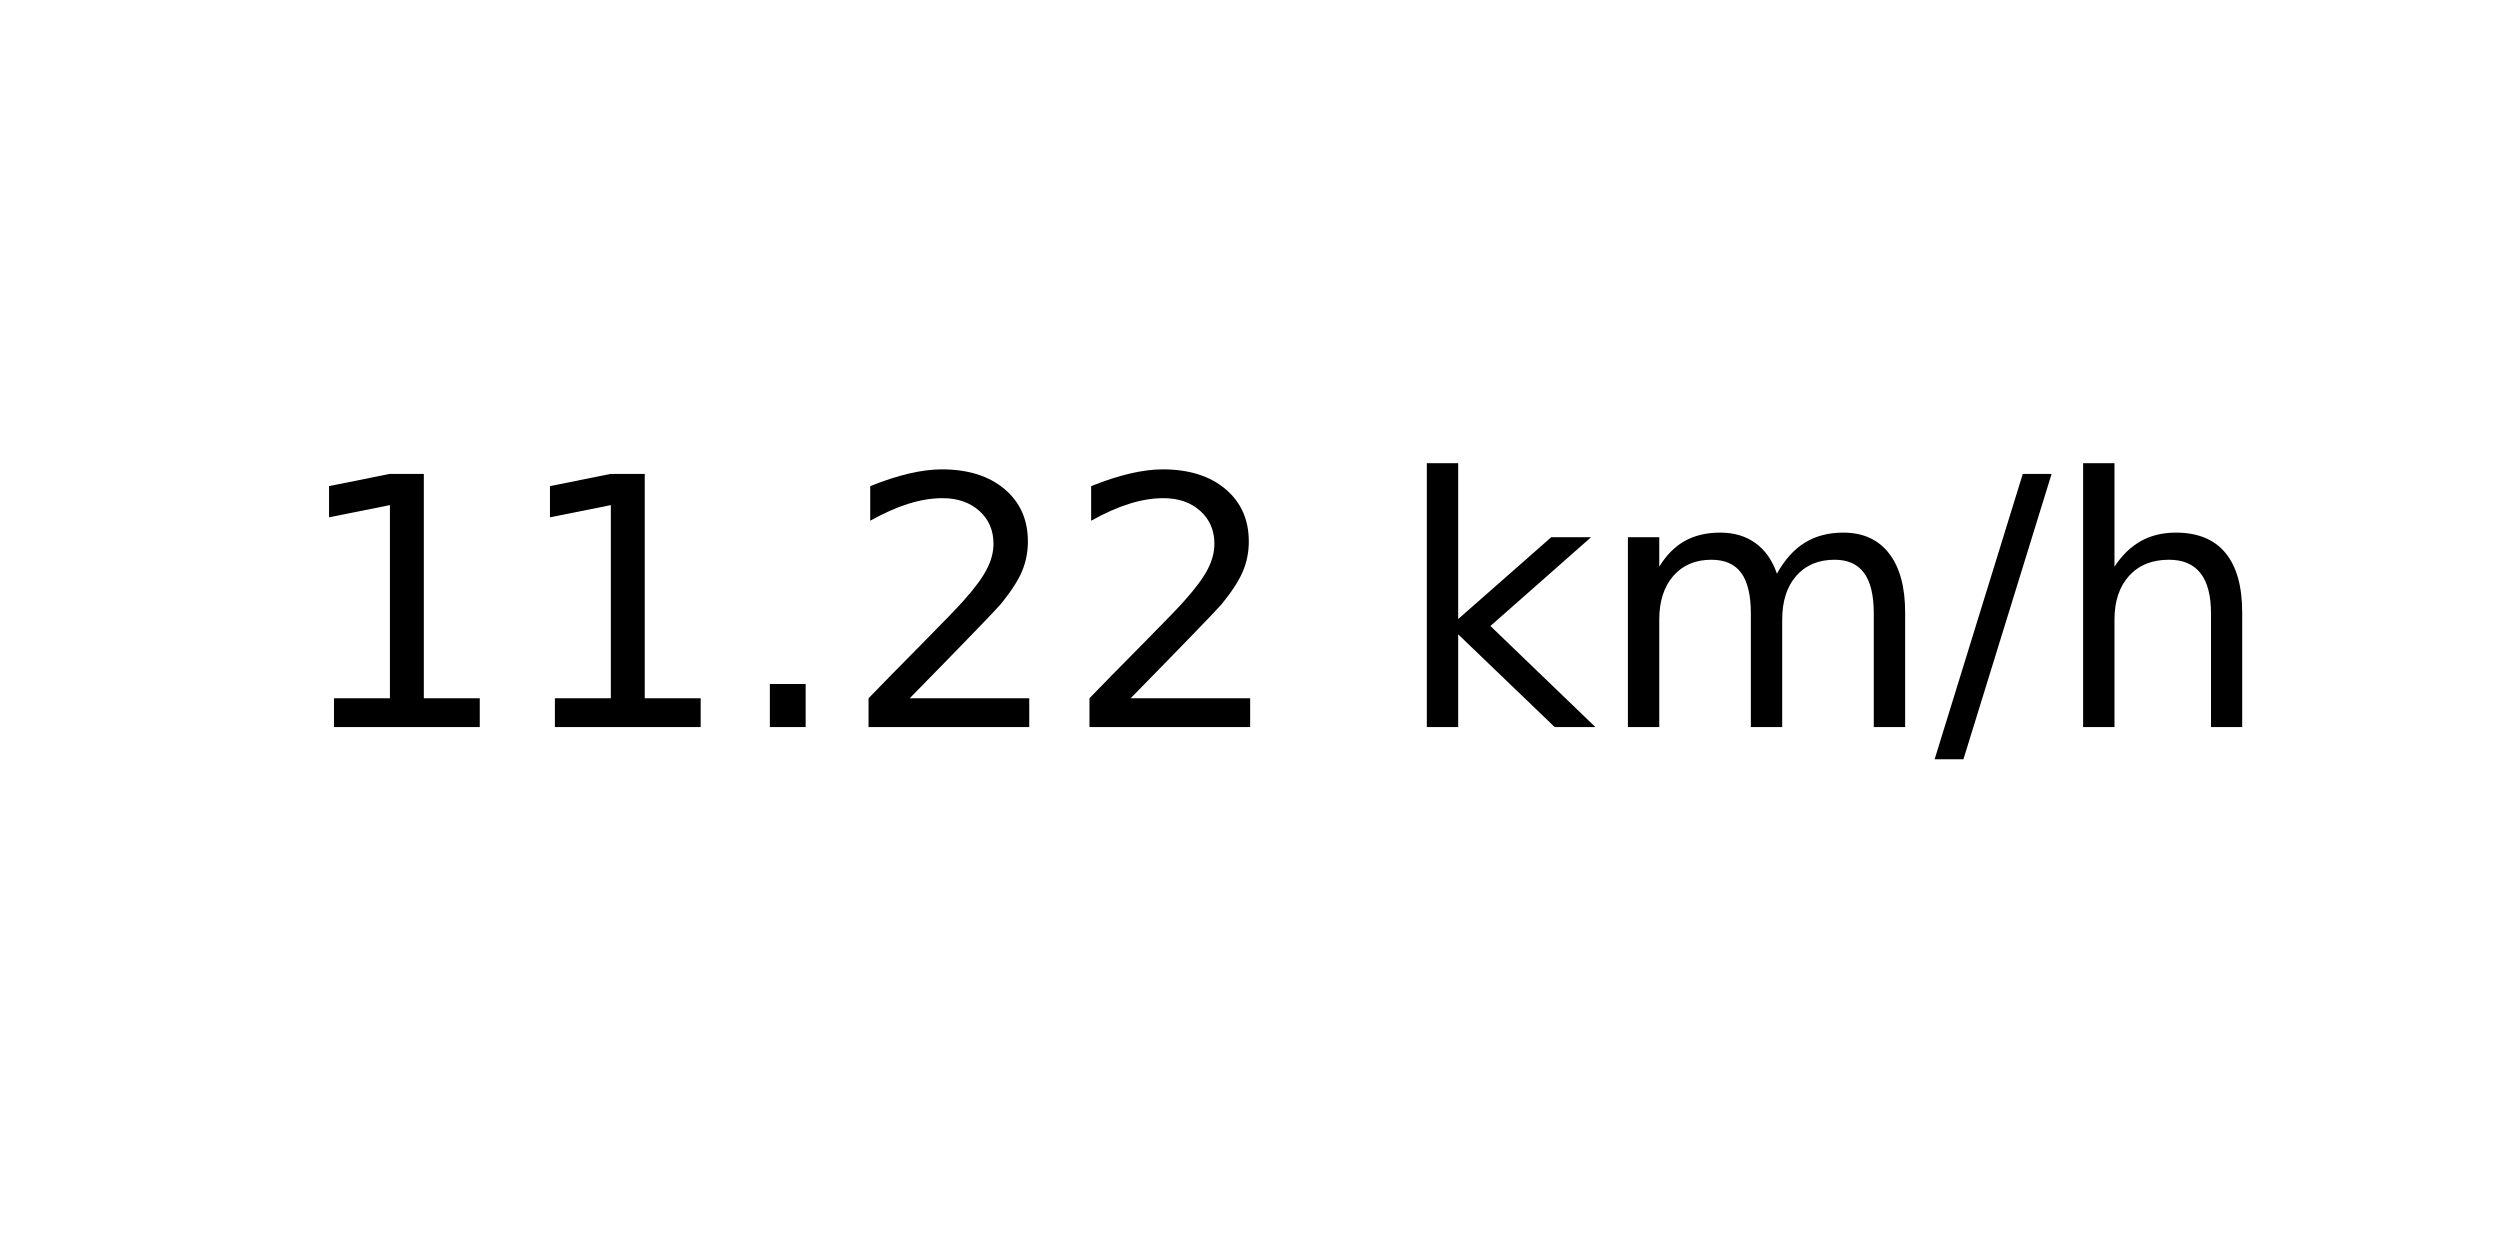
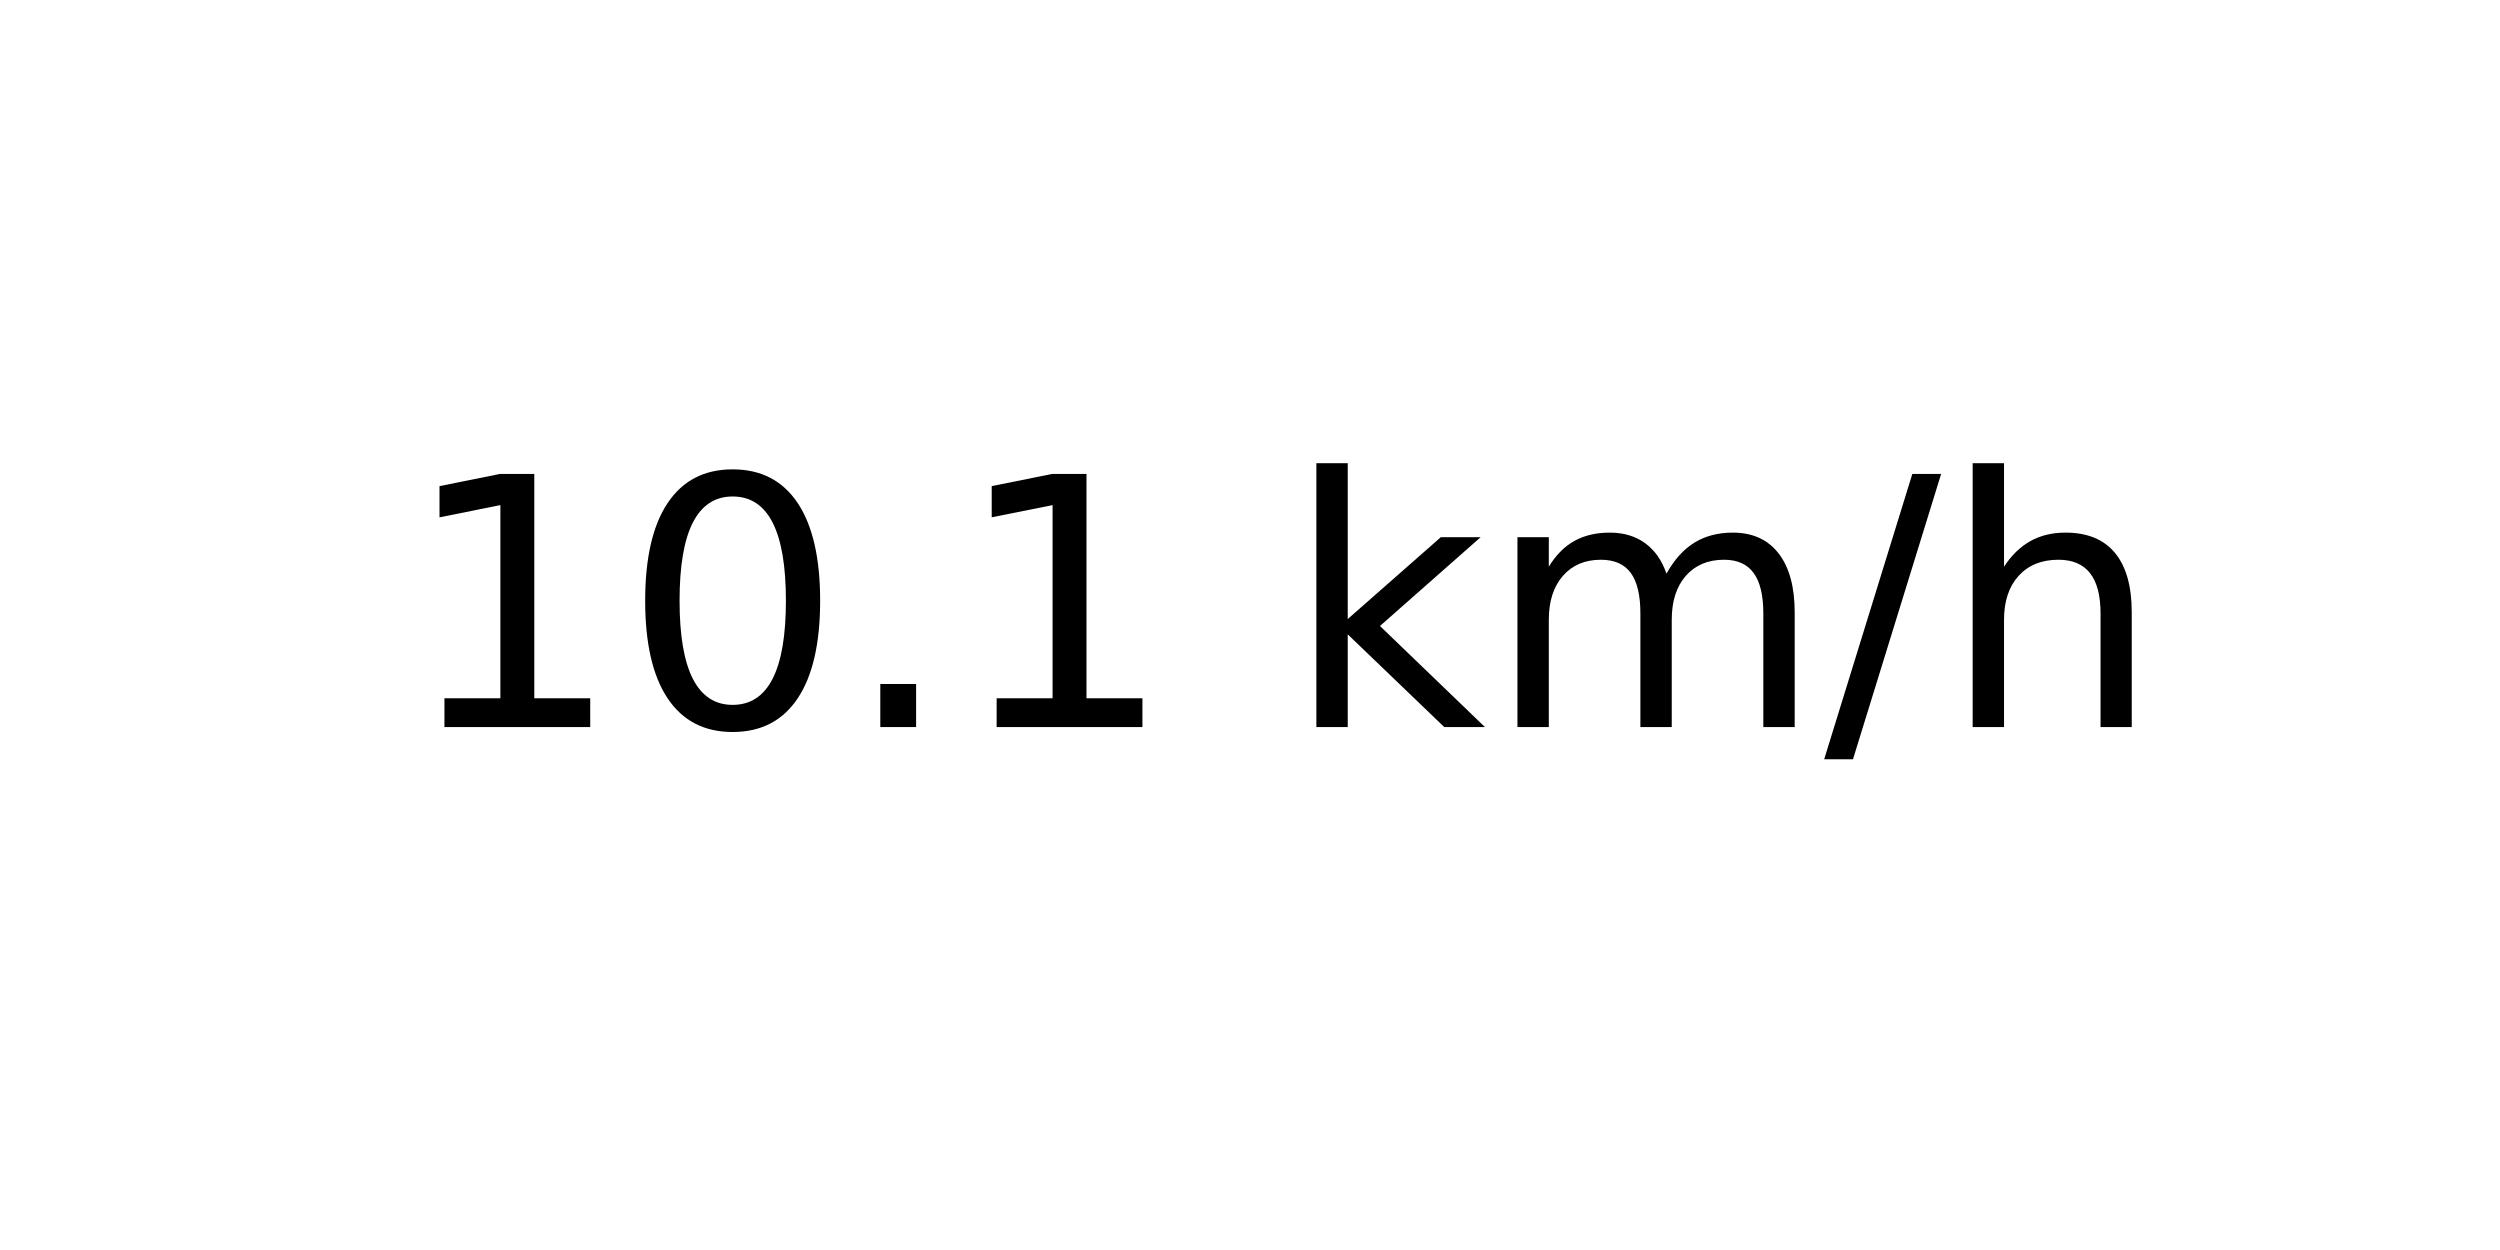
<svg xmlns="http://www.w3.org/2000/svg" xmlns:xlink="http://www.w3.org/1999/xlink" width="72pt" height="36pt" viewBox="0 0 72 36" version="1.1">
  <defs>
    <style type="text/css">*{stroke-linejoin: round; stroke-linecap: butt}</style>
  </defs>
  <g id="figure_1">
    <g id="axes_1">
      <g id="text_1">
-         <g transform="translate(8.378125 20.93937) scale(0.1 -0.1)">
+         <g transform="translate(11.55937 20.93937) scale(0.1 -0.1)">
          <defs>
            <path id="DejaVuSans-31" d="M 794 531  L 1825 531  L 1825 4091  L 703 3866  L 703 4441  L 1819 4666  L 2450 4666  L 2450 531  L 3481 531  L 3481 0  L 794 0  L 794 531  z " transform="scale(0.015625)" />
+             <path id="DejaVuSans-30" d="M 2034 4250  Q 1547 4250 1301 3770  Q 1056 3291 1056 2328  Q 1056 1369 1301 889  Q 1547 409 2034 409  Q 2525 409 2770 889  Q 3016 1369 3016 2328  Q 3016 3291 2770 3770  Q 2525 4250 2034 4250  z M 2034 4750  Q 2819 4750 3233 4129  Q 3647 3509 3647 2328  Q 3647 1150 3233 529  Q 2819 -91 2034 -91  Q 1250 -91 836 529  Q 422 1150 422 2328  Q 422 3509 836 4129  Q 1250 4750 2034 4750  z " transform="scale(0.015625)" />
            <path id="DejaVuSans-2e" d="M 684 794  L 1344 794  L 1344 0  L 684 0  L 684 794  z " transform="scale(0.015625)" />
-             <path id="DejaVuSans-32" d="M 1228 531  L 3431 531  L 3431 0  L 469 0  L 469 531  Q 828 903 1448 1529  Q 2069 2156 2228 2338  Q 2531 2678 2651 2914  Q 2772 3150 2772 3378  Q 2772 3750 2511 3984  Q 2250 4219 1831 4219  Q 1534 4219 1204 4116  Q 875 4013 500 3803  L 500 4441  Q 881 4594 1212 4672  Q 1544 4750 1819 4750  Q 2544 4750 2975 4387  Q 3406 4025 3406 3419  Q 3406 3131 3298 2873  Q 3191 2616 2906 2266  Q 2828 2175 2409 1742  Q 1991 1309 1228 531  z " transform="scale(0.015625)" />
            <path id="DejaVuSans-20" transform="scale(0.015625)" />
            <path id="DejaVuSans-6b" d="M 581 4863  L 1159 4863  L 1159 1991  L 2875 3500  L 3609 3500  L 1753 1863  L 3688 0  L 2938 0  L 1159 1709  L 1159 0  L 581 0  L 581 4863  z " transform="scale(0.015625)" />
            <path id="DejaVuSans-6d" d="M 3328 2828  Q 3544 3216 3844 3400  Q 4144 3584 4550 3584  Q 5097 3584 5394 3201  Q 5691 2819 5691 2113  L 5691 0  L 5113 0  L 5113 2094  Q 5113 2597 4934 2840  Q 4756 3084 4391 3084  Q 3944 3084 3684 2787  Q 3425 2491 3425 1978  L 3425 0  L 2847 0  L 2847 2094  Q 2847 2600 2669 2842  Q 2491 3084 2119 3084  Q 1678 3084 1418 2786  Q 1159 2488 1159 1978  L 1159 0  L 581 0  L 581 3500  L 1159 3500  L 1159 2956  Q 1356 3278 1631 3431  Q 1906 3584 2284 3584  Q 2666 3584 2933 3390  Q 3200 3197 3328 2828  z " transform="scale(0.015625)" />
            <path id="DejaVuSans-2f" d="M 1625 4666  L 2156 4666  L 531 -594  L 0 -594  L 1625 4666  z " transform="scale(0.015625)" />
            <path id="DejaVuSans-68" d="M 3513 2113  L 3513 0  L 2938 0  L 2938 2094  Q 2938 2591 2744 2837  Q 2550 3084 2163 3084  Q 1697 3084 1428 2787  Q 1159 2491 1159 1978  L 1159 0  L 581 0  L 581 4863  L 1159 4863  L 1159 2956  Q 1366 3272 1645 3428  Q 1925 3584 2291 3584  Q 2894 3584 3203 3211  Q 3513 2838 3513 2113  z " transform="scale(0.015625)" />
          </defs>
          <use xlink:href="#DejaVuSans-31" />
-           <use xlink:href="#DejaVuSans-31" x="63.623" />
+           <use xlink:href="#DejaVuSans-30" x="63.623" />
          <use xlink:href="#DejaVuSans-2e" x="127.246" />
-           <use xlink:href="#DejaVuSans-32" x="159.033" />
-           <use xlink:href="#DejaVuSans-32" x="222.656" />
-           <use xlink:href="#DejaVuSans-20" x="286.279" />
-           <use xlink:href="#DejaVuSans-6b" x="318.066" />
-           <use xlink:href="#DejaVuSans-6d" x="375.977" />
-           <use xlink:href="#DejaVuSans-2f" x="473.389" />
-           <use xlink:href="#DejaVuSans-68" x="507.08" />
+           <use xlink:href="#DejaVuSans-31" x="159.033" />
+           <use xlink:href="#DejaVuSans-20" x="222.656" />
+           <use xlink:href="#DejaVuSans-6b" x="254.443" />
+           <use xlink:href="#DejaVuSans-6d" x="312.354" />
+           <use xlink:href="#DejaVuSans-2f" x="409.766" />
+           <use xlink:href="#DejaVuSans-68" x="443.457" />
        </g>
      </g>
    </g>
  </g>
</svg>
